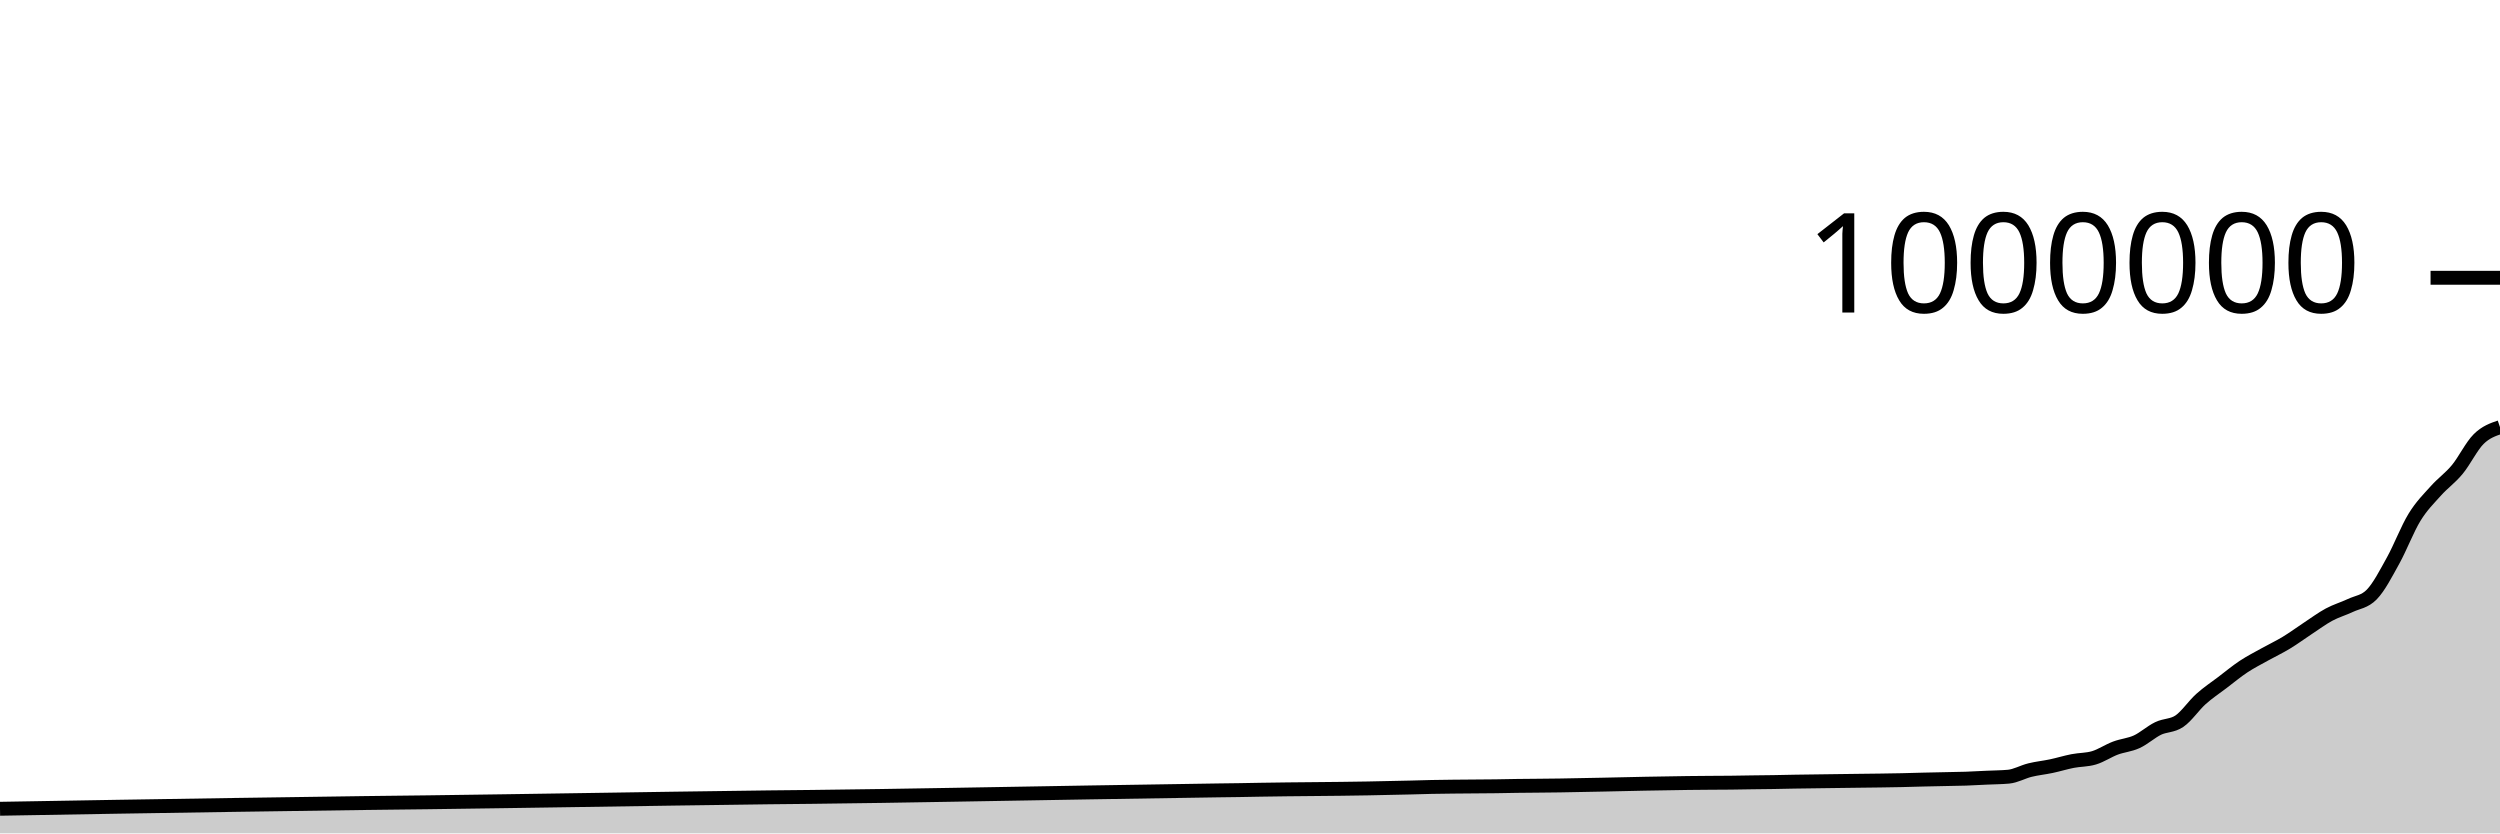
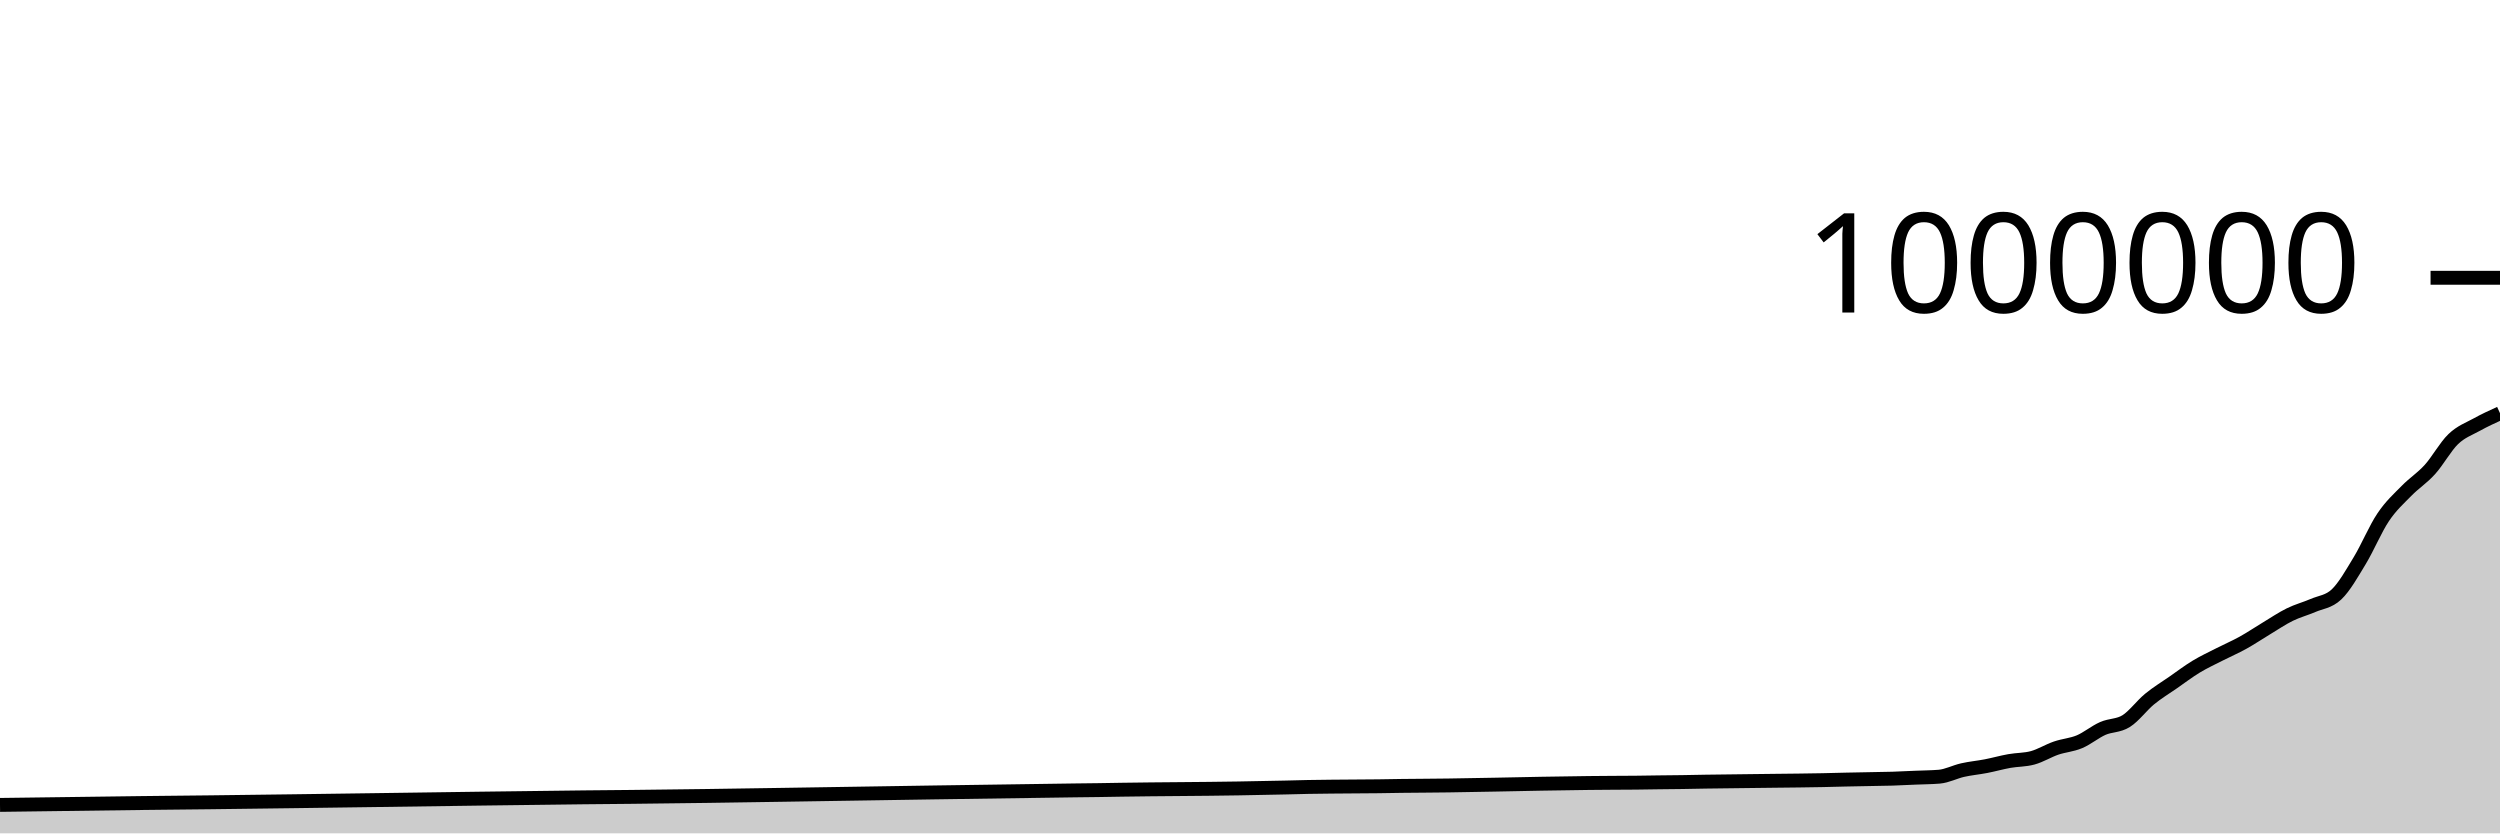
<svg xmlns="http://www.w3.org/2000/svg" viewBox="0 0 180 60">
  <g transform="translate(0,20)">
-     <path class="area" fill="rgba(0, 0, 0, 0.2)" d="M0,38.231C5.641,38.133,11.282,38.035,16.923,37.953C17.436,37.945,17.949,37.938,18.462,37.931C21.026,37.894,23.59,37.853,26.154,37.82C26.667,37.814,27.179,37.807,27.692,37.801C28.718,37.788,29.744,37.778,30.769,37.765C34.359,37.721,37.949,37.661,41.538,37.609C46.154,37.543,50.769,37.46,55.385,37.408C56.41,37.397,57.436,37.388,58.462,37.376C65.128,37.302,71.795,37.16,78.462,37.054C81.538,37.005,84.615,36.95,87.692,36.908C88.205,36.901,88.718,36.896,89.231,36.888C89.744,36.88,90.256,36.869,90.769,36.86C93.333,36.815,95.897,36.815,98.462,36.767C99.487,36.748,100.513,36.727,101.538,36.701C102.051,36.688,102.564,36.67,103.077,36.66C103.59,36.649,104.103,36.644,104.615,36.638C105.641,36.625,106.667,36.626,107.692,36.612C108.205,36.604,108.718,36.592,109.231,36.585C109.744,36.578,110.256,36.575,110.769,36.57C111.282,36.565,111.795,36.56,112.308,36.553C114.359,36.527,116.41,36.464,118.462,36.427C119.487,36.409,120.513,36.388,121.538,36.376C122.051,36.37,122.564,36.366,123.077,36.362C123.59,36.358,124.103,36.357,124.615,36.352C125.128,36.346,125.641,36.335,126.154,36.328C126.667,36.321,127.179,36.317,127.692,36.309C128.205,36.301,128.718,36.288,129.231,36.278C130.256,36.26,131.282,36.25,132.308,36.236C132.821,36.23,133.333,36.223,133.846,36.216C134.359,36.21,134.872,36.204,135.385,36.197C135.897,36.189,136.41,36.182,136.923,36.171C137.436,36.16,137.949,36.142,138.462,36.13C138.974,36.117,139.487,36.108,140,36.097C140.513,36.086,141.026,36.082,141.538,36.064C142.051,36.047,142.564,36.016,143.077,35.992C143.59,35.968,144.103,35.968,144.615,35.921C145.128,35.874,145.641,35.573,146.154,35.447C146.667,35.32,147.179,35.272,147.692,35.163C148.205,35.055,148.718,34.894,149.231,34.794C149.744,34.694,150.256,34.717,150.769,34.563C151.282,34.409,151.795,34.057,152.308,33.864C152.821,33.671,153.333,33.641,153.846,33.406C154.359,33.17,154.872,32.697,155.385,32.449C155.897,32.202,156.41,32.272,156.923,31.92C157.436,31.568,157.949,30.797,158.462,30.336C158.974,29.874,159.487,29.541,160,29.151C160.513,28.761,161.026,28.335,161.538,27.995C162.051,27.656,162.564,27.399,163.077,27.113C163.59,26.826,164.103,26.588,164.615,26.277C165.128,25.967,165.641,25.586,166.154,25.249C166.667,24.912,167.179,24.529,167.692,24.253C168.205,23.977,168.718,23.834,169.231,23.592C169.744,23.35,170.256,23.329,170.769,22.802C171.282,22.275,171.795,21.279,172.308,20.352C172.821,19.426,173.333,18.078,173.846,17.242C174.359,16.406,174.872,15.912,175.385,15.339C175.897,14.766,176.41,14.425,176.923,13.804C177.436,13.184,177.949,12.122,178.462,11.614C178.974,11.105,179.487,10.93,180,10.755L180,40C179.487,40,178.974,40,178.462,40C177.949,40,177.436,40,176.923,40C176.41,40,175.897,40,175.385,40C174.872,40,174.359,40,173.846,40C173.333,40,172.821,40,172.308,40C171.795,40,171.282,40,170.769,40C170.256,40,169.744,40,169.231,40C168.718,40,168.205,40,167.692,40C167.179,40,166.667,40,166.154,40C165.641,40,165.128,40,164.615,40C164.103,40,163.59,40,163.077,40C162.564,40,162.051,40,161.538,40C161.026,40,160.513,40,160,40C159.487,40,158.974,40,158.462,40C157.949,40,157.436,40,156.923,40C156.41,40,155.897,40,155.385,40C154.872,40,154.359,40,153.846,40C153.333,40,152.821,40,152.308,40C151.795,40,151.282,40,150.769,40C150.256,40,149.744,40,149.231,40C148.718,40,148.205,40,147.692,40C147.179,40,146.667,40,146.154,40C145.641,40,145.128,40,144.615,40C144.103,40,143.59,40,143.077,40C142.564,40,142.051,40,141.538,40C141.026,40,140.513,40,140,40C139.487,40,138.974,40,138.462,40C137.949,40,137.436,40,136.923,40C136.41,40,135.897,40,135.385,40C134.872,40,134.359,40,133.846,40C133.333,40,132.821,40,132.308,40C131.282,40,130.256,40,129.231,40C128.718,40,128.205,40,127.692,40C127.179,40,126.667,40,126.154,40C125.641,40,125.128,40,124.615,40C124.103,40,123.59,40,123.077,40C122.564,40,122.051,40,121.538,40C120.513,40,119.487,40,118.462,40C116.41,40,114.359,40,112.308,40C111.795,40,111.282,40,110.769,40C110.256,40,109.744,40,109.231,40C108.718,40,108.205,40,107.692,40C106.667,40,105.641,40,104.615,40C104.103,40,103.59,40,103.077,40C102.564,40,102.051,40,101.538,40C100.513,40,99.487,40,98.462,40C95.897,40,93.333,40,90.769,40C90.256,40,89.744,40,89.231,40C88.718,40,88.205,40,87.692,40C84.615,40,81.538,40,78.462,40C71.795,40,65.128,40,58.462,40C57.436,40,56.41,40,55.385,40C50.769,40,46.154,40,41.538,40C37.949,40,34.359,40,30.769,40C29.744,40,28.718,40,27.692,40C27.179,40,26.667,40,26.154,40C23.59,40,21.026,40,18.462,40C17.949,40,17.436,40,16.923,40C11.282,40,5.641,40,0,40Z" />
-     <path class="line" stroke="black" fill="none" d="M0,38.231C5.641,38.133,11.282,38.035,16.923,37.953C17.436,37.945,17.949,37.938,18.462,37.931C21.026,37.894,23.59,37.853,26.154,37.82C26.667,37.814,27.179,37.807,27.692,37.801C28.718,37.788,29.744,37.778,30.769,37.765C34.359,37.721,37.949,37.661,41.538,37.609C46.154,37.543,50.769,37.46,55.385,37.408C56.41,37.397,57.436,37.388,58.462,37.376C65.128,37.302,71.795,37.16,78.462,37.054C81.538,37.005,84.615,36.95,87.692,36.908C88.205,36.901,88.718,36.896,89.231,36.888C89.744,36.88,90.256,36.869,90.769,36.86C93.333,36.815,95.897,36.815,98.462,36.767C99.487,36.748,100.513,36.727,101.538,36.701C102.051,36.688,102.564,36.67,103.077,36.66C103.59,36.649,104.103,36.644,104.615,36.638C105.641,36.625,106.667,36.626,107.692,36.612C108.205,36.604,108.718,36.592,109.231,36.585C109.744,36.578,110.256,36.575,110.769,36.57C111.282,36.565,111.795,36.56,112.308,36.553C114.359,36.527,116.41,36.464,118.462,36.427C119.487,36.409,120.513,36.388,121.538,36.376C122.051,36.37,122.564,36.366,123.077,36.362C123.59,36.358,124.103,36.357,124.615,36.352C125.128,36.346,125.641,36.335,126.154,36.328C126.667,36.321,127.179,36.317,127.692,36.309C128.205,36.301,128.718,36.288,129.231,36.278C130.256,36.26,131.282,36.25,132.308,36.236C132.821,36.23,133.333,36.223,133.846,36.216C134.359,36.21,134.872,36.204,135.385,36.197C135.897,36.189,136.41,36.182,136.923,36.171C137.436,36.16,137.949,36.142,138.462,36.13C138.974,36.117,139.487,36.108,140,36.097C140.513,36.086,141.026,36.082,141.538,36.064C142.051,36.047,142.564,36.016,143.077,35.992C143.59,35.968,144.103,35.968,144.615,35.921C145.128,35.874,145.641,35.573,146.154,35.447C146.667,35.32,147.179,35.272,147.692,35.163C148.205,35.055,148.718,34.894,149.231,34.794C149.744,34.694,150.256,34.717,150.769,34.563C151.282,34.409,151.795,34.057,152.308,33.864C152.821,33.671,153.333,33.641,153.846,33.406C154.359,33.17,154.872,32.697,155.385,32.449C155.897,32.202,156.41,32.272,156.923,31.92C157.436,31.568,157.949,30.797,158.462,30.336C158.974,29.874,159.487,29.541,160,29.151C160.513,28.761,161.026,28.335,161.538,27.995C162.051,27.656,162.564,27.399,163.077,27.113C163.59,26.826,164.103,26.588,164.615,26.277C165.128,25.967,165.641,25.586,166.154,25.249C166.667,24.912,167.179,24.529,167.692,24.253C168.205,23.977,168.718,23.834,169.231,23.592C169.744,23.35,170.256,23.329,170.769,22.802C171.282,22.275,171.795,21.279,172.308,20.352C172.821,19.426,173.333,18.078,173.846,17.242C174.359,16.406,174.872,15.912,175.385,15.339C175.897,14.766,176.41,14.425,176.923,13.804C177.436,13.184,177.949,12.122,178.462,11.614C178.974,11.105,179.487,10.93,180,10.755" />
+     <path class="area" fill="rgba(0, 0, 0, 0.2)" d="M0,37.953C0.561,37.945,1.121,37.938,1.682,37.931C4.486,37.894,7.29,37.853,10.093,37.82C10.654,37.814,11.215,37.807,11.776,37.801C12.897,37.788,14.019,37.778,15.14,37.765C19.065,37.721,22.991,37.661,26.916,37.609C31.963,37.543,37.009,37.46,42.056,37.408C43.178,37.397,44.299,37.388,45.421,37.376C52.71,37.302,60,37.16,67.29,37.054C70.654,37.005,74.019,36.95,77.383,36.908C77.944,36.901,78.505,36.896,79.065,36.888C79.626,36.88,80.187,36.869,80.748,36.86C83.551,36.815,86.355,36.815,89.159,36.767C90.28,36.748,91.402,36.727,92.523,36.701C93.084,36.688,93.645,36.67,94.206,36.66C94.766,36.649,95.327,36.644,95.888,36.638C97.009,36.625,98.131,36.626,99.252,36.612C99.813,36.604,100.374,36.592,100.935,36.585C101.495,36.578,102.056,36.575,102.617,36.57C103.178,36.565,103.738,36.56,104.299,36.553C106.542,36.527,108.785,36.464,111.028,36.427C112.15,36.409,113.271,36.388,114.393,36.376C114.953,36.37,115.514,36.366,116.075,36.362C116.636,36.358,117.196,36.357,117.757,36.352C118.318,36.346,118.879,36.335,119.439,36.328C120,36.321,120.561,36.317,121.121,36.309C121.682,36.301,122.243,36.288,122.804,36.278C123.925,36.26,125.047,36.25,126.168,36.236C126.729,36.23,127.29,36.223,127.85,36.216C128.411,36.21,128.972,36.204,129.533,36.197C130.093,36.189,130.654,36.182,131.215,36.171C131.776,36.16,132.336,36.142,132.897,36.13C133.458,36.117,134.019,36.108,134.579,36.097C135.14,36.086,135.701,36.082,136.262,36.064C136.822,36.047,137.383,36.016,137.944,35.992C138.505,35.968,139.065,35.968,139.626,35.921C140.187,35.874,140.748,35.573,141.308,35.447C141.869,35.32,142.43,35.272,142.991,35.163C143.551,35.055,144.112,34.894,144.673,34.794C145.234,34.694,145.794,34.717,146.355,34.563C146.916,34.409,147.477,34.057,148.037,33.864C148.598,33.671,149.159,33.641,149.72,33.406C150.28,33.17,150.841,32.697,151.402,32.449C151.963,32.202,152.523,32.272,153.084,31.92C153.645,31.568,154.206,30.797,154.766,30.336C155.327,29.874,155.888,29.541,156.449,29.151C157.009,28.761,157.57,28.335,158.131,27.995C158.692,27.656,159.252,27.399,159.813,27.113C160.374,26.826,160.935,26.588,161.495,26.277C162.056,25.967,162.617,25.586,163.178,25.249C163.738,24.912,164.299,24.529,164.86,24.253C165.421,23.977,165.981,23.834,166.542,23.592C167.103,23.351,167.664,23.329,168.224,22.802C168.785,22.275,169.346,21.279,169.907,20.352C170.467,19.426,171.028,18.078,171.589,17.242C172.15,16.406,172.71,15.912,173.271,15.339C173.832,14.766,174.393,14.425,174.953,13.804C175.514,13.184,176.075,12.152,176.636,11.614C177.196,11.076,177.757,10.886,178.318,10.576C178.879,10.265,179.439,10.008,180,9.751L180,40C179.439,40,178.879,40,178.318,40C177.757,40,177.196,40,176.636,40C176.075,40,175.514,40,174.953,40C174.393,40,173.832,40,173.271,40C172.71,40,172.15,40,171.589,40C171.028,40,170.467,40,169.907,40C169.346,40,168.785,40,168.224,40C167.664,40,167.103,40,166.542,40C165.981,40,165.421,40,164.86,40C164.299,40,163.738,40,163.178,40C162.617,40,162.056,40,161.495,40C160.935,40,160.374,40,159.813,40C159.252,40,158.692,40,158.131,40C157.57,40,157.009,40,156.449,40C155.888,40,155.327,40,154.766,40C154.206,40,153.645,40,153.084,40C152.523,40,151.963,40,151.402,40C150.841,40,150.28,40,149.72,40C149.159,40,148.598,40,148.037,40C147.477,40,146.916,40,146.355,40C145.794,40,145.234,40,144.673,40C144.112,40,143.551,40,142.991,40C142.43,40,141.869,40,141.308,40C140.748,40,140.187,40,139.626,40C139.065,40,138.505,40,137.944,40C137.383,40,136.822,40,136.262,40C135.701,40,135.14,40,134.579,40C134.019,40,133.458,40,132.897,40C132.336,40,131.776,40,131.215,40C130.654,40,130.093,40,129.533,40C128.972,40,128.411,40,127.85,40C127.29,40,126.729,40,126.168,40C125.047,40,123.925,40,122.804,40C122.243,40,121.682,40,121.121,40C120.561,40,120,40,119.439,40C118.879,40,118.318,40,117.757,40C117.196,40,116.636,40,116.075,40C115.514,40,114.953,40,114.393,40C113.271,40,112.15,40,111.028,40C108.785,40,106.542,40,104.299,40C103.738,40,103.178,40,102.617,40C102.056,40,101.495,40,100.935,40C100.374,40,99.813,40,99.252,40C98.131,40,97.009,40,95.888,40C95.327,40,94.766,40,94.206,40C93.645,40,93.084,40,92.523,40C91.402,40,90.28,40,89.159,40C86.355,40,83.551,40,80.748,40C80.187,40,79.626,40,79.065,40C78.505,40,77.944,40,77.383,40C74.019,40,70.654,40,67.29,40C60,40,52.71,40,45.421,40C44.299,40,43.178,40,42.056,40C37.009,40,31.963,40,26.916,40C22.991,40,19.065,40,15.14,40C14.019,40,12.897,40,11.776,40C11.215,40,10.654,40,10.093,40C7.29,40,4.486,40,1.682,40C1.121,40,0.561,40,0,40Z" />
+     <path class="line" stroke="black" fill="none" d="M0,37.953C0.561,37.945,1.121,37.938,1.682,37.931C4.486,37.894,7.29,37.853,10.093,37.82C10.654,37.814,11.215,37.807,11.776,37.801C12.897,37.788,14.019,37.778,15.14,37.765C19.065,37.721,22.991,37.661,26.916,37.609C31.963,37.543,37.009,37.46,42.056,37.408C43.178,37.397,44.299,37.388,45.421,37.376C52.71,37.302,60,37.16,67.29,37.054C70.654,37.005,74.019,36.95,77.383,36.908C77.944,36.901,78.505,36.896,79.065,36.888C79.626,36.88,80.187,36.869,80.748,36.86C83.551,36.815,86.355,36.815,89.159,36.767C90.28,36.748,91.402,36.727,92.523,36.701C93.084,36.688,93.645,36.67,94.206,36.66C94.766,36.649,95.327,36.644,95.888,36.638C97.009,36.625,98.131,36.626,99.252,36.612C99.813,36.604,100.374,36.592,100.935,36.585C101.495,36.578,102.056,36.575,102.617,36.57C103.178,36.565,103.738,36.56,104.299,36.553C106.542,36.527,108.785,36.464,111.028,36.427C112.15,36.409,113.271,36.388,114.393,36.376C114.953,36.37,115.514,36.366,116.075,36.362C116.636,36.358,117.196,36.357,117.757,36.352C118.318,36.346,118.879,36.335,119.439,36.328C120,36.321,120.561,36.317,121.121,36.309C121.682,36.301,122.243,36.288,122.804,36.278C123.925,36.26,125.047,36.25,126.168,36.236C126.729,36.23,127.29,36.223,127.85,36.216C128.411,36.21,128.972,36.204,129.533,36.197C130.093,36.189,130.654,36.182,131.215,36.171C131.776,36.16,132.336,36.142,132.897,36.13C133.458,36.117,134.019,36.108,134.579,36.097C135.14,36.086,135.701,36.082,136.262,36.064C136.822,36.047,137.383,36.016,137.944,35.992C138.505,35.968,139.065,35.968,139.626,35.921C140.187,35.874,140.748,35.573,141.308,35.447C141.869,35.32,142.43,35.272,142.991,35.163C143.551,35.055,144.112,34.894,144.673,34.794C145.234,34.694,145.794,34.717,146.355,34.563C146.916,34.409,147.477,34.057,148.037,33.864C148.598,33.671,149.159,33.641,149.72,33.406C150.28,33.17,150.841,32.697,151.402,32.449C151.963,32.202,152.523,32.272,153.084,31.92C153.645,31.568,154.206,30.797,154.766,30.336C155.327,29.874,155.888,29.541,156.449,29.151C157.009,28.761,157.57,28.335,158.131,27.995C158.692,27.656,159.252,27.399,159.813,27.113C160.374,26.826,160.935,26.588,161.495,26.277C162.056,25.967,162.617,25.586,163.178,25.249C163.738,24.912,164.299,24.529,164.86,24.253C165.421,23.977,165.981,23.834,166.542,23.592C167.103,23.351,167.664,23.329,168.224,22.802C168.785,22.275,169.346,21.279,169.907,20.352C170.467,19.426,171.028,18.078,171.589,17.242C172.15,16.406,172.71,15.912,173.271,15.339C173.832,14.766,174.393,14.425,174.953,13.804C175.514,13.184,176.075,12.152,176.636,11.614C177.196,11.076,177.757,10.886,178.318,10.576C178.879,10.265,179.439,10.008,180,9.751" />
    <path class="axis-ceiling" stroke-width="1" stroke="black" fill="none" d="M175,0L180,0" />
    <text class="axis-ceiling-label" font-family="sans-serif" text-anchor="end" font-size="10px" x="170" y="2.5">1000000</text>
  </g>
</svg>
